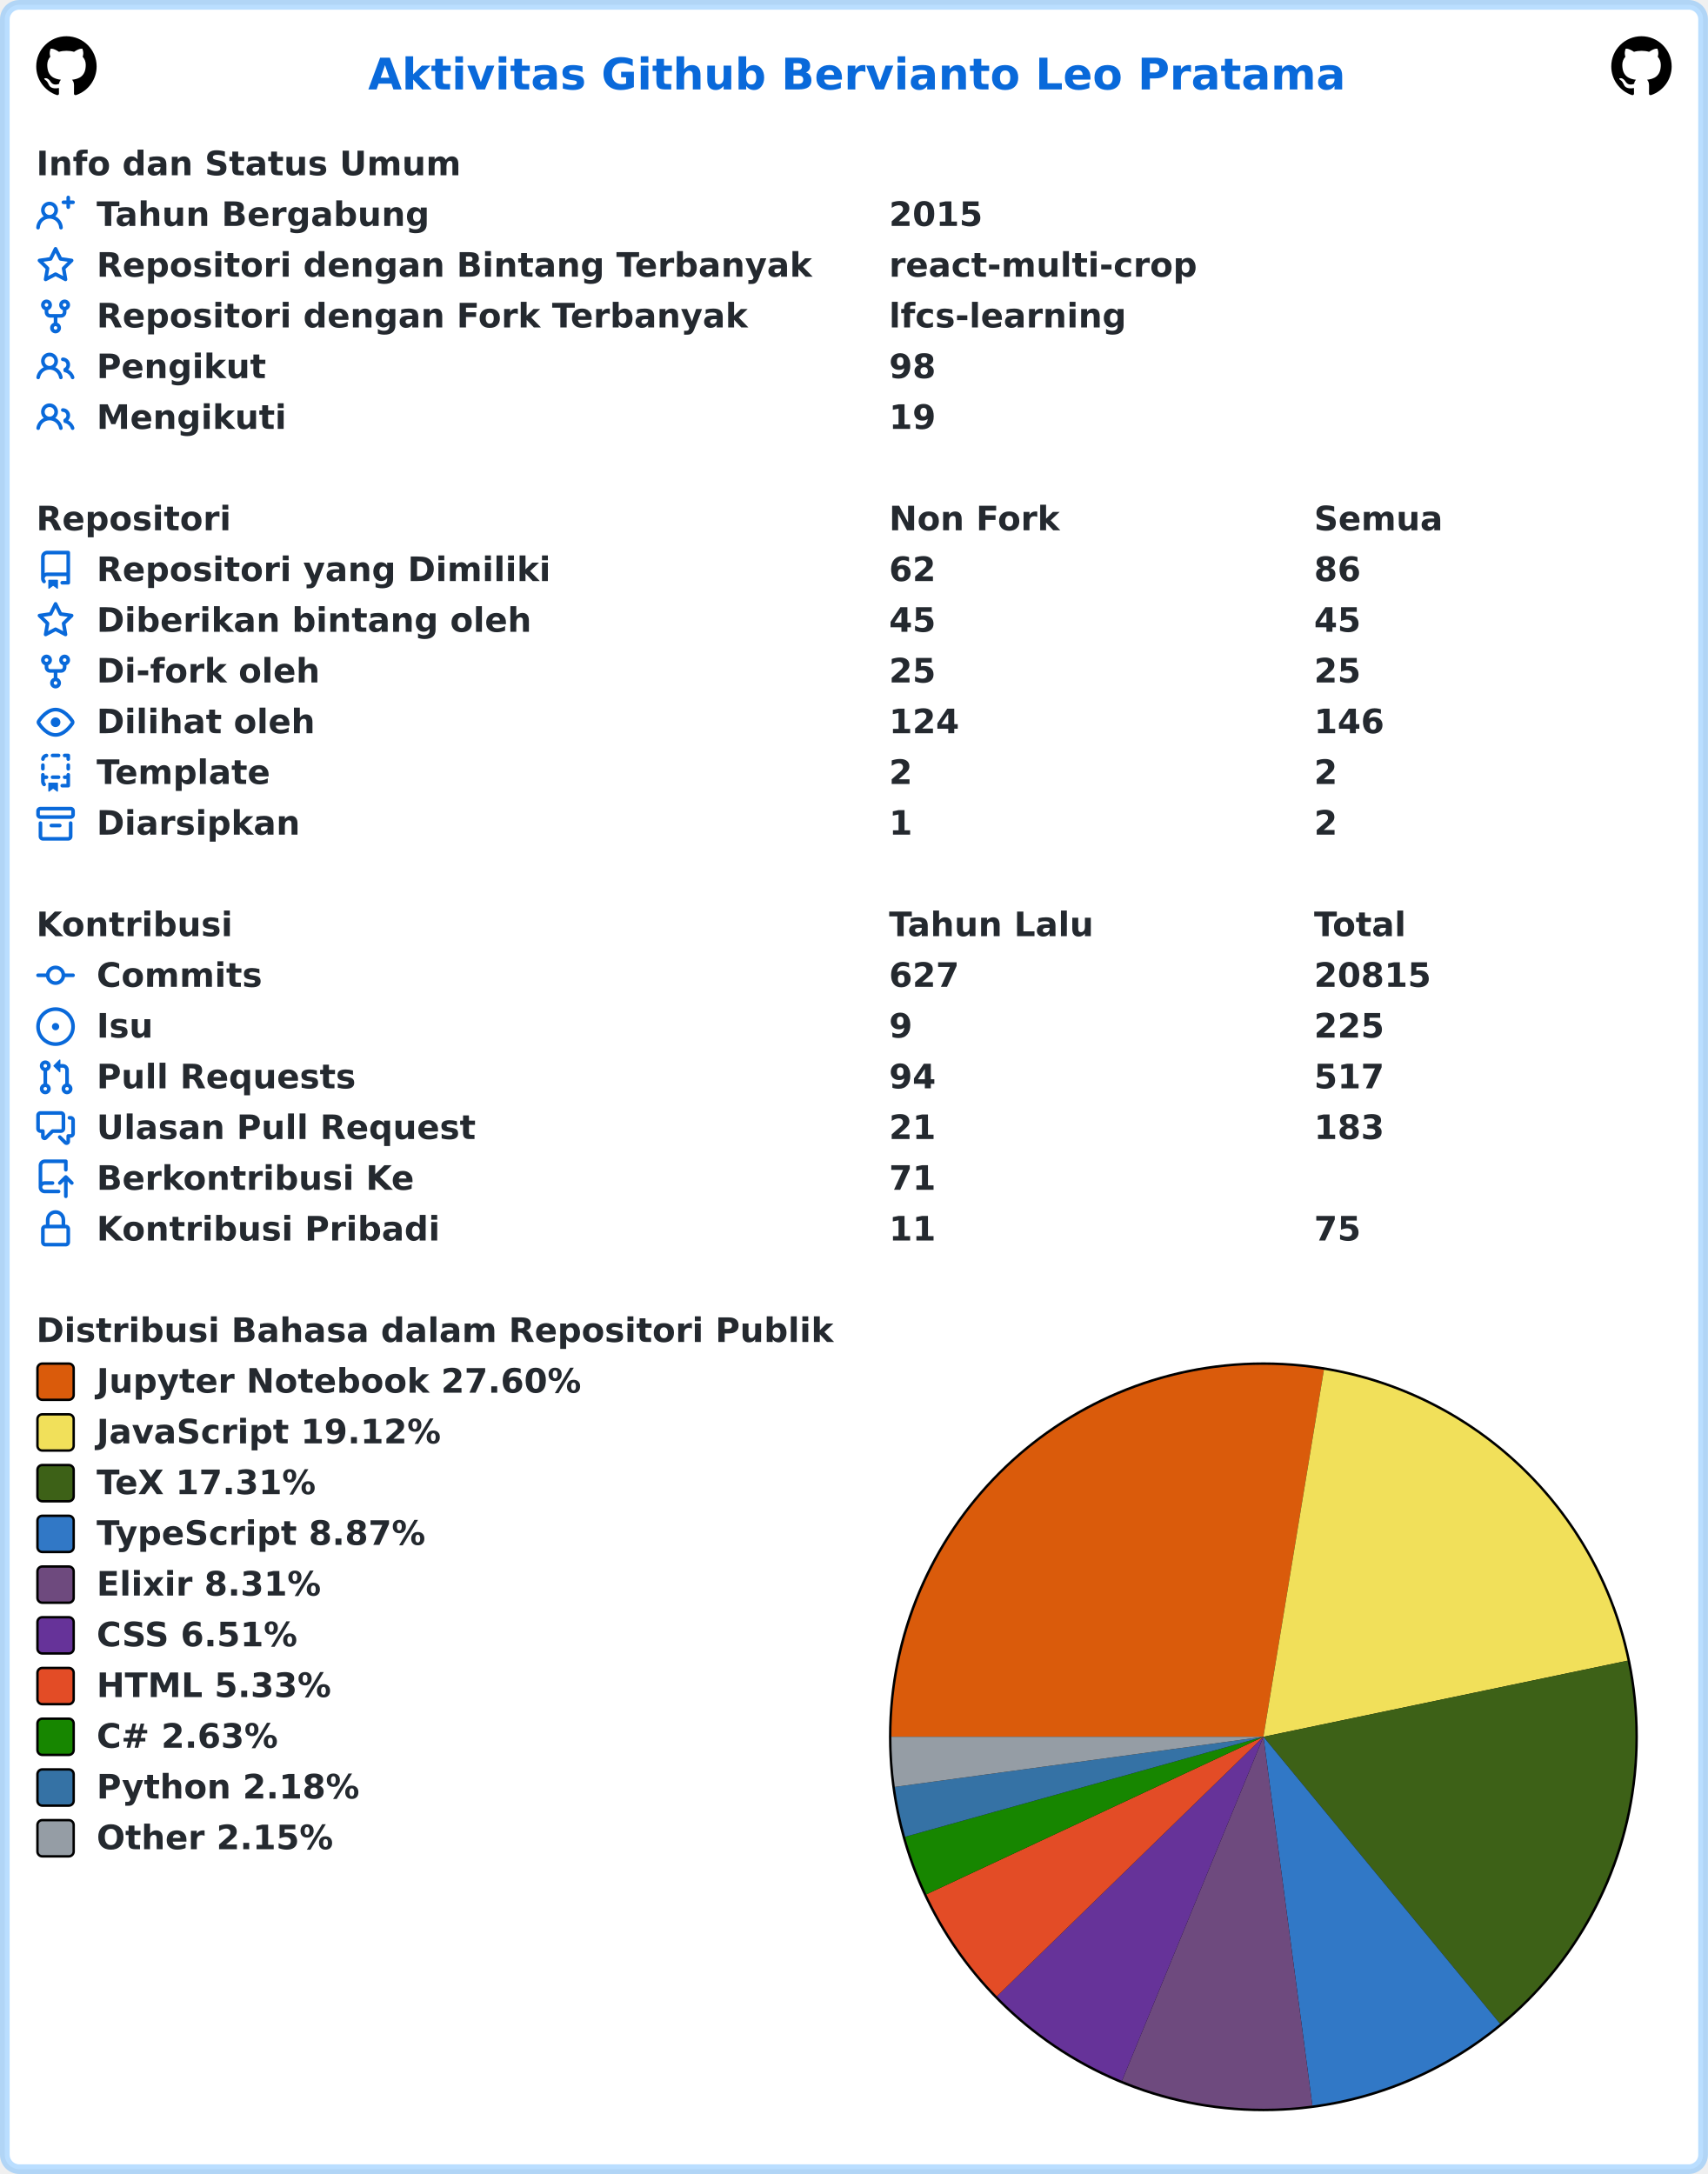
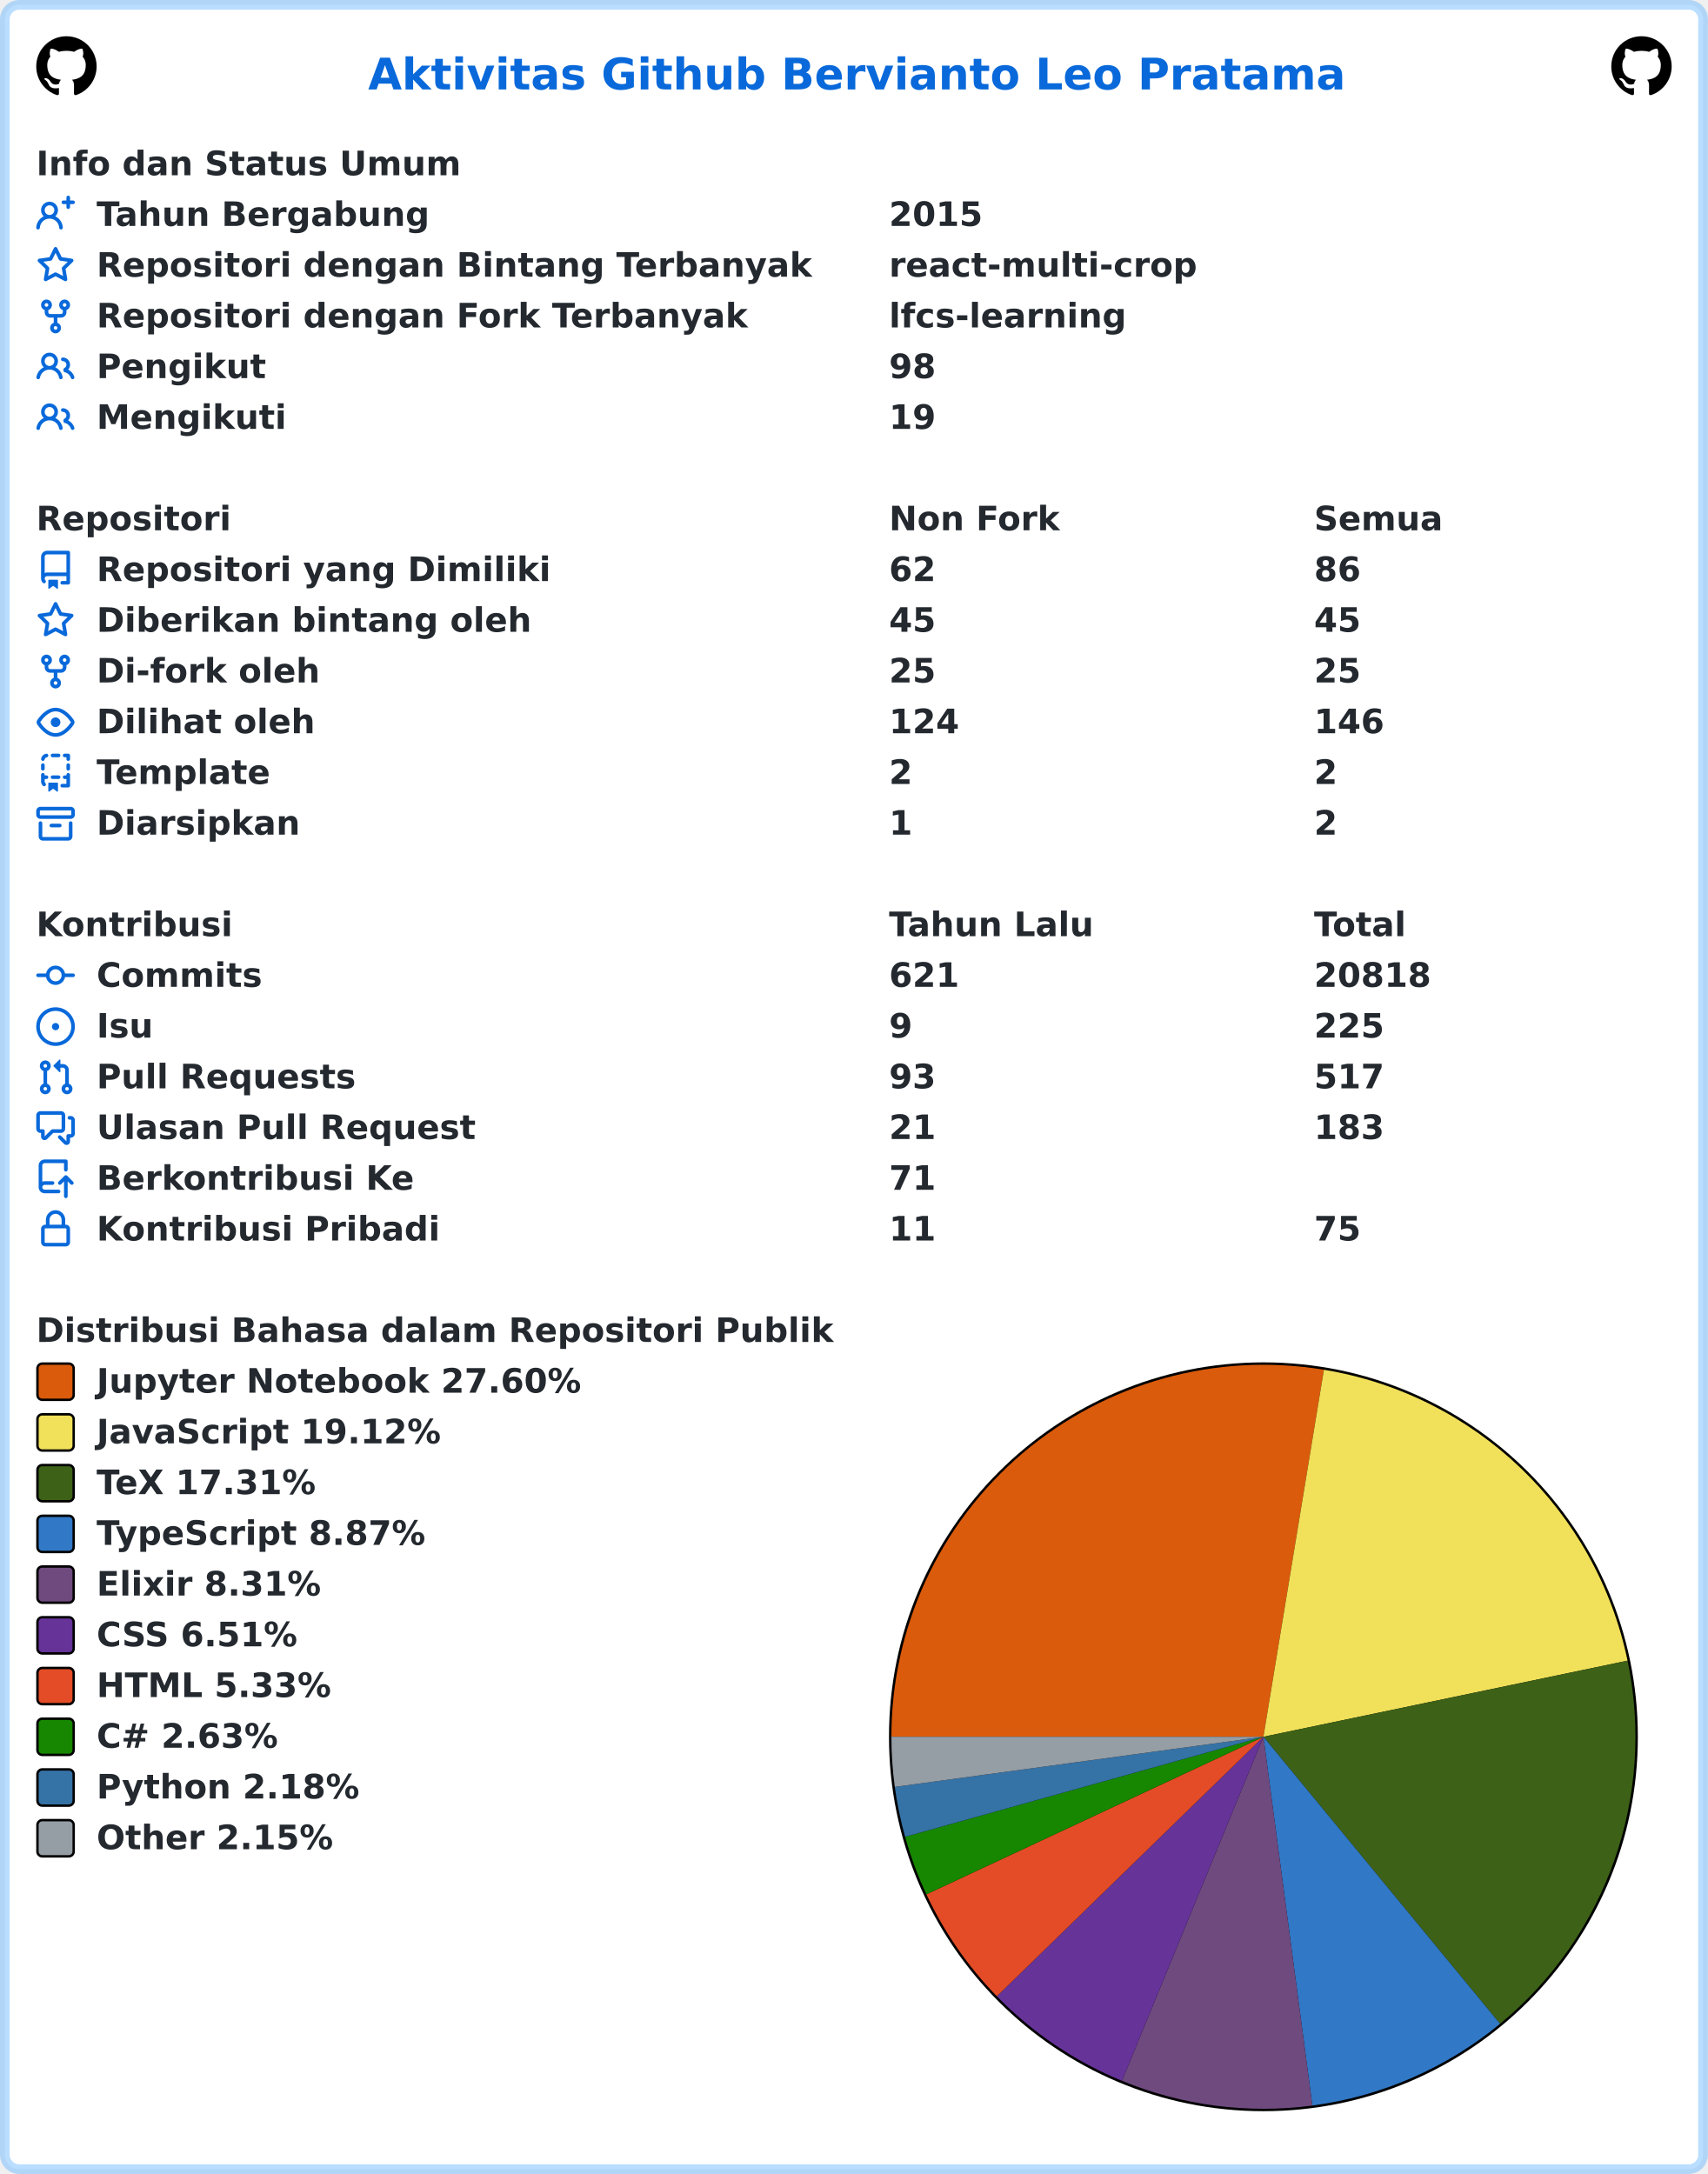
<svg xmlns="http://www.w3.org/2000/svg" width="707" height="900" viewBox="0 0 707 900" lang="id" xml:lang="id">
  <rect x="2" y="2" stroke-width="4" rx="6" width="703" height="896" stroke="rgba(84,174,255,0.4)" fill="#ffffff" />
  <g font-weight="600" font-size="110pt" font-family="Verdana,Geneva,DejaVu Sans,sans-serif" text-rendering="geometricPrecision">
    <text x="1239" y="301" lengthAdjust="spacingAndGlyphs" textLength="3261" transform="scale(0.123)" fill="#0969da">Aktivitas Github Bervianto Leo Pratama</text>
    <svg x="15" y="15" width="25" height="25" viewBox="0 0 16 16">
      <path fill="#000000" fill-rule="evenodd" d="M8 0C3.58 0 0 3.58 0 8c0 3.54 2.29 6.53 5.47 7.59.4.07.55-.17.55-.38 0-.19-.01-.82-.01-1.49-2.01.37-2.53-.49-2.69-.94-.09-.23-.48-.94-.82-1.13-.28-.15-.68-.52-.01-.53.63-.01 1.08.58 1.23.82.72 1.21 1.87.87 2.33.66.07-.52.28-.87.51-1.07-1.78-.2-3.64-.89-3.64-3.95 0-.87.31-1.59.82-2.15-.08-.2-.36-1.02.08-2.12 0 0 .67-.21 2.2.82.64-.18 1.32-.27 2-.27.68 0 1.36.09 2 .27 1.53-1.04 2.2-.82 2.2-.82.44 1.1.16 1.92.08 2.12.51.56.82 1.27.82 2.15 0 3.07-1.87 3.75-3.65 3.95.29.25.54.73.54 1.48 0 1.07-.01 1.93-.01 2.2 0 .21.15.46.55.38A8.013 8.013 0 0016 8c0-4.42-3.58-8-8-8z" />
    </svg>
    <svg x="667" y="15" width="25" height="25" viewBox="0 0 16 16">
      <path fill="#000000" fill-rule="evenodd" d="M8 0C3.58 0 0 3.58 0 8c0 3.54 2.29 6.53 5.47 7.59.4.07.55-.17.55-.38 0-.19-.01-.82-.01-1.49-2.01.37-2.53-.49-2.69-.94-.09-.23-.48-.94-.82-1.13-.28-.15-.68-.52-.01-.53.63-.01 1.08.58 1.23.82.72 1.21 1.87.87 2.33.66.07-.52.28-.87.51-1.07-1.78-.2-3.64-.89-3.64-3.95 0-.87.31-1.59.82-2.15-.08-.2-.36-1.02.08-2.12 0 0 .67-.21 2.2.82.64-.18 1.32-.27 2-.27.68 0 1.36.09 2 .27 1.53-1.04 2.2-.82 2.2-.82.44 1.1.16 1.92.08 2.12.51.56.82 1.27.82 2.15 0 3.07-1.87 3.75-3.65 3.95.29.25.54.73.54 1.48 0 1.07-.01 1.93-.01 2.2 0 .21.15.46.55.38A8.013 8.013 0 0016 8c0-4.42-3.58-8-8-8z" />
    </svg>
    <g transform="translate(0, 60)" fill="#24292f">
      <g transform="translate(15, 0)">
        <g transform="scale(0.095)">
          <text x="0" y="132" textLength="1852" lengthAdjust="spacingAndGlyphs">Info dan Status Umum</text>
        </g>
      </g>
      <g transform="translate(15, 21)">
        <path fill="#0969da" fill-rule="evenodd" d="M13.25 0a.75.75 0 01.75.75V2h1.25a.75.75 0 010 1.5H14v1.25a.75.75 0 01-1.5 0V3.5h-1.25a.75.75 0 010-1.5h1.25V.75a.75.75 0 01.75-.75zM5.5 4a2 2 0 100 4 2 2 0 000-4zm2.4 4.548a3.5 3.5 0 10-4.799 0 5.527 5.527 0 00-3.1 4.66.75.75 0 101.498.085A4.01 4.01 0 015.5 9.5a4.01 4.01 0 014.001 3.793.75.75 0 101.498-.086 5.527 5.527 0 00-3.1-4.659z" />
        <g transform="scale(0.095)">
          <text lengthAdjust="spacingAndGlyphs" textLength="1478" x="263" y="132">Tahun Bergabung</text>
          <text lengthAdjust="spacingAndGlyphs" textLength="420" x="3716" y="132">2015</text>
        </g>
      </g>
      <g transform="translate(15, 42)">
        <path fill="#0969da" fill-rule="evenodd" d="M8 .25a.75.75 0 01.673.418l1.882 3.815 4.21.612a.75.75 0 01.416 1.279l-3.046 2.97.719 4.192a.75.75 0 01-1.088.791L8 12.347l-3.766 1.98a.75.75 0 01-1.088-.79l.72-4.194L.818 6.374a.75.75 0 01.416-1.28l4.21-.611L7.327.668A.75.75 0 018 .25zm0 2.445L6.615 5.5a.75.75 0 01-.564.41l-3.097.45 2.24 2.184a.75.75 0 01.216.664l-.528 3.084 2.769-1.456a.75.75 0 01.698 0l2.77 1.456-.53-3.084a.75.75 0 01.216-.664l2.24-2.183-3.096-.45a.75.75 0 01-.564-.41L8 2.694v.001z" />
        <g transform="scale(0.095)">
          <text lengthAdjust="spacingAndGlyphs" textLength="3126" x="263" y="132">Repositori dengan Bintang Terbanyak</text>
          <text lengthAdjust="spacingAndGlyphs" textLength="1330" x="3716" y="132">react-multi-crop</text>
        </g>
      </g>
      <g transform="translate(15, 63)">
        <path fill="#0969da" fill-rule="evenodd" d="M5 3.25a.75.75 0 11-1.5 0 .75.75 0 011.5 0zm0 2.122a2.25 2.25 0 10-1.5 0v.878A2.25 2.25 0 005.75 8.5h1.5v2.128a2.251 2.251 0 101.5 0V8.5h1.5a2.25 2.25 0 002.25-2.25v-.878a2.25 2.25 0 10-1.5 0v.878a.75.75 0 01-.75.75h-4.5A.75.75 0 015 6.25v-.878zm3.75 7.378a.75.75 0 11-1.5 0 .75.75 0 011.5 0zm3-8.75a.75.75 0 100-1.5.75.75 0 000 1.5z" />
        <g transform="scale(0.095)">
          <text lengthAdjust="spacingAndGlyphs" textLength="2846" x="263" y="132">Repositori dengan Fork Terbanyak</text>
          <text lengthAdjust="spacingAndGlyphs" textLength="1018" x="3716" y="132">lfcs-learning</text>
        </g>
      </g>
      <g transform="translate(15, 84)">
        <path fill="#0969da" fill-rule="evenodd" d="M5.5 3.5a2 2 0 100 4 2 2 0 000-4zM2 5.5a3.5 3.5 0 115.898 2.549 5.507 5.507 0 013.034 4.084.75.75 0 11-1.482.235 4.001 4.001 0 00-7.9 0 .75.75 0 01-1.482-.236A5.507 5.507 0 013.102 8.05 3.49 3.49 0 012 5.5zM11 4a.75.75 0 100 1.5 1.5 1.5 0 01.666 2.844.75.75 0 00-.416.672v.352a.75.75 0 00.574.73c1.2.289 2.162 1.2 2.522 2.372a.75.75 0 101.434-.44 5.01 5.01 0 00-2.56-3.012A3 3 0 0011 4z" />
        <g transform="scale(0.095)">
          <text lengthAdjust="spacingAndGlyphs" textLength="723" x="263" y="132">Pengikut</text>
          <text lengthAdjust="spacingAndGlyphs" textLength="210" x="3716" y="132">98</text>
        </g>
      </g>
      <g transform="translate(15, 105)">
        <path fill="#0969da" fill-rule="evenodd" d="M5.5 3.5a2 2 0 100 4 2 2 0 000-4zM2 5.5a3.5 3.5 0 115.898 2.549 5.507 5.507 0 013.034 4.084.75.75 0 11-1.482.235 4.001 4.001 0 00-7.9 0 .75.75 0 01-1.482-.236A5.507 5.507 0 013.102 8.05 3.49 3.49 0 012 5.5zM11 4a.75.75 0 100 1.5 1.5 1.5 0 01.666 2.844.75.75 0 00-.416.672v.352a.75.75 0 00.574.73c1.2.289 2.162 1.2 2.522 2.372a.75.75 0 101.434-.44 5.01 5.01 0 00-2.56-3.012A3 3 0 0011 4z" />
        <g transform="scale(0.095)">
          <text lengthAdjust="spacingAndGlyphs" textLength="813" x="263" y="132">Mengikuti</text>
          <text lengthAdjust="spacingAndGlyphs" textLength="210" x="3716" y="132">19</text>
        </g>
      </g>
    </g>
    <g transform="translate(0, 207)" fill="#24292f">
      <g transform="translate(15, 0)">
        <g transform="scale(0.095)">
          <text x="0" y="132" textLength="832" lengthAdjust="spacingAndGlyphs">Repositori</text>
          <text x="3716" y="132" textLength="740" lengthAdjust="spacingAndGlyphs">Non Fork</text>
          <text x="5568" y="132" textLength="573" lengthAdjust="spacingAndGlyphs">Semua</text>
        </g>
      </g>
      <g transform="translate(15, 21)">
        <path fill="#0969da" fill-rule="evenodd" d="M2 2.5A2.5 2.5 0 014.5 0h8.75a.75.75 0 01.75.75v12.5a.75.75 0 01-.75.75h-2.5a.75.75 0 110-1.5h1.75v-2h-8a1 1 0 00-.714 1.7.75.75 0 01-1.072 1.05A2.495 2.495 0 012 11.5v-9zm10.5-1V9h-8c-.356 0-.694.074-1 .208V2.5a1 1 0 011-1h8zM5 12.25v3.25a.25.25 0 00.4.2l1.45-1.087a.25.25 0 01.3 0L8.6 15.7a.25.25 0 00.4-.2v-3.25a.25.25 0 00-.25-.25h-3.5a.25.25 0 00-.25.25z" />
        <g transform="scale(0.095)">
          <text lengthAdjust="spacingAndGlyphs" textLength="1962" x="263" y="132">Repositori yang Dimiliki</text>
          <text lengthAdjust="spacingAndGlyphs" textLength="210" x="3716" y="132">62</text>
          <text lengthAdjust="spacingAndGlyphs" textLength="210" x="5568" y="132">86</text>
        </g>
      </g>
      <g transform="translate(15, 42)">
        <path fill="#0969da" fill-rule="evenodd" d="M8 .25a.75.75 0 01.673.418l1.882 3.815 4.21.612a.75.75 0 01.416 1.279l-3.046 2.97.719 4.192a.75.75 0 01-1.088.791L8 12.347l-3.766 1.98a.75.75 0 01-1.088-.79l.72-4.194L.818 6.374a.75.75 0 01.416-1.28l4.21-.611L7.327.668A.75.75 0 018 .25zm0 2.445L6.615 5.5a.75.75 0 01-.564.41l-3.097.45 2.24 2.184a.75.75 0 01.216.664l-.528 3.084 2.769-1.456a.75.75 0 01.698 0l2.77 1.456-.53-3.084a.75.75 0 01.216-.664l2.24-2.183-3.096-.45a.75.75 0 01-.564-.41L8 2.694v.001z" />
        <g transform="scale(0.095)">
          <text lengthAdjust="spacingAndGlyphs" textLength="1887" x="263" y="132">Diberikan bintang oleh</text>
          <text lengthAdjust="spacingAndGlyphs" textLength="210" x="3716" y="132">45</text>
          <text lengthAdjust="spacingAndGlyphs" textLength="210" x="5568" y="132">45</text>
        </g>
      </g>
      <g transform="translate(15, 63)">
        <path fill="#0969da" fill-rule="evenodd" d="M5 3.25a.75.75 0 11-1.5 0 .75.75 0 011.5 0zm0 2.122a2.25 2.25 0 10-1.5 0v.878A2.25 2.25 0 005.75 8.5h1.5v2.128a2.251 2.251 0 101.5 0V8.5h1.5a2.25 2.25 0 002.25-2.25v-.878a2.25 2.25 0 10-1.5 0v.878a.75.75 0 01-.75.75h-4.5A.75.75 0 015 6.25v-.878zm3.75 7.378a.75.75 0 11-1.5 0 .75.75 0 011.5 0zm3-8.75a.75.75 0 100-1.5.75.75 0 000 1.5z" />
        <g transform="scale(0.095)">
          <text lengthAdjust="spacingAndGlyphs" textLength="963" x="263" y="132">Di-fork oleh</text>
          <text lengthAdjust="spacingAndGlyphs" textLength="210" x="3716" y="132">25</text>
          <text lengthAdjust="spacingAndGlyphs" textLength="210" x="5568" y="132">25</text>
        </g>
      </g>
      <g transform="translate(15, 84)">
        <path fill="#0969da" fill-rule="evenodd" d="M1.679 7.932c.412-.621 1.242-1.75 2.366-2.717C5.175 4.242 6.527 3.5 8 3.5c1.473 0 2.824.742 3.955 1.715 1.124.967 1.954 2.096 2.366 2.717a.119.119 0 010 .136c-.412.621-1.242 1.75-2.366 2.717C10.825 11.758 9.473 12.5 8 12.5c-1.473 0-2.824-.742-3.955-1.715C2.92 9.818 2.09 8.69 1.679 8.068a.119.119 0 010-.136zM8 2c-1.981 0-3.67.992-4.933 2.078C1.797 5.169.88 6.423.43 7.1a1.619 1.619 0 000 1.798c.45.678 1.367 1.932 2.637 3.024C4.329 13.008 6.019 14 8 14c1.981 0 3.67-.992 4.933-2.078 1.27-1.091 2.187-2.345 2.637-3.023a1.619 1.619 0 000-1.798c-.45-.678-1.367-1.932-2.637-3.023C11.671 2.992 9.981 2 8 2zm0 8a2 2 0 100-4 2 2 0 000 4z" />
        <g transform="scale(0.095)">
          <text lengthAdjust="spacingAndGlyphs" textLength="944" x="263" y="132">Dilihat oleh</text>
          <text lengthAdjust="spacingAndGlyphs" textLength="315" x="3716" y="132">124</text>
          <text lengthAdjust="spacingAndGlyphs" textLength="315" x="5568" y="132">146</text>
        </g>
      </g>
      <g transform="translate(15, 105)">
        <path fill="#0969da" fill-rule="evenodd" d="M6 .75A.75.75 0 016.75 0h2.5a.75.75 0 010 1.5h-2.5A.75.75 0 016 .75zm5 0a.75.75 0 01.75-.75h1.5a.75.75 0 01.75.75v1.5a.75.75 0 01-1.5 0V1.5h-.75A.75.75 0 0111 .75zM4.992.662a.75.75 0 01-.636.848c-.436.063-.783.41-.846.846a.75.75 0 01-1.485-.212A2.501 2.501 0 014.144.025a.75.75 0 01.848.637zM2.75 4a.75.75 0 01.75.75v1.5a.75.75 0 01-1.5 0v-1.5A.75.75 0 012.75 4zm10.5 0a.75.75 0 01.75.75v1.5a.75.75 0 01-1.5 0v-1.5a.75.75 0 01.75-.75zM2.75 8a.75.75 0 01.75.75v.268A1.72 1.72 0 013.75 9h.5a.75.75 0 010 1.5h-.5a.25.25 0 00-.25.25v.75c0 .28.114.532.3.714a.75.75 0 01-1.05 1.072A2.495 2.495 0 012 11.5V8.75A.75.75 0 012.75 8zm10.5 0a.75.75 0 01.75.75v4.5a.75.75 0 01-.75.75h-2.5a.75.75 0 010-1.5h1.75v-2h-.75a.75.75 0 010-1.5h.75v-.25a.75.75 0 01.75-.75zM6 9.75A.75.75 0 016.75 9h2.5a.75.75 0 010 1.5h-2.5A.75.75 0 016 9.75zm-1 2.5v3.25a.25.25 0 00.4.2l1.45-1.087a.25.25 0 01.3 0L8.6 15.7a.25.25 0 00.4-.2v-3.25a.25.25 0 00-.25-.25h-3.5a.25.25 0 00-.25.25z" />
        <g transform="scale(0.095)">
          <text lengthAdjust="spacingAndGlyphs" textLength="783" x="263" y="132">Template</text>
          <text lengthAdjust="spacingAndGlyphs" textLength="105" x="3716" y="132">2</text>
          <text lengthAdjust="spacingAndGlyphs" textLength="105" x="5568" y="132">2</text>
        </g>
      </g>
      <g transform="translate(15, 126)">
        <path fill="#0969da" fill-rule="evenodd" d="M1.75 2.5a.25.25 0 00-.25.25v1.5c0 .138.112.25.25.25h12.5a.25.25 0 00.25-.25v-1.5a.25.25 0 00-.25-.25H1.75zM0 2.75C0 1.784.784 1 1.75 1h12.5c.966 0 1.75.784 1.75 1.75v1.5A1.75 1.75 0 0114.25 6H1.75A1.75 1.75 0 010 4.25v-1.5zM1.75 7a.75.75 0 01.75.75v5.5c0 .138.112.25.25.25h10.5a.25.25 0 00.25-.25v-5.5a.75.75 0 111.5 0v5.5A1.75 1.75 0 0113.25 15H2.75A1.75 1.75 0 011 13.25v-5.5A.75.75 0 011.75 7zm4.5 1a.75.75 0 000 1.5h3.5a.75.75 0 100-1.5h-3.5z" />
        <g transform="scale(0.095)">
          <text lengthAdjust="spacingAndGlyphs" textLength="880" x="263" y="132">Diarsipkan</text>
          <text lengthAdjust="spacingAndGlyphs" textLength="105" x="3716" y="132">1</text>
          <text lengthAdjust="spacingAndGlyphs" textLength="105" x="5568" y="132">2</text>
        </g>
      </g>
    </g>
    <g transform="translate(0, 375)" fill="#24292f">
      <g transform="translate(15, 0)">
        <g transform="scale(0.095)">
          <text x="0" y="132" textLength="834" lengthAdjust="spacingAndGlyphs">Kontribusi</text>
          <text x="3716" y="132" textLength="914" lengthAdjust="spacingAndGlyphs">Tahun Lalu</text>
          <text x="5568" y="132" textLength="414" lengthAdjust="spacingAndGlyphs">Total</text>
        </g>
      </g>
      <g transform="translate(15, 21)">
        <path fill="#0969da" fill-rule="evenodd" d="M10.5 7.75a2.5 2.5 0 11-5 0 2.5 2.5 0 015 0zm1.43.75a4.002 4.002 0 01-7.86 0H.75a.75.75 0 110-1.5h3.32a4.001 4.001 0 017.86 0h3.32a.75.75 0 110 1.5h-3.32z" />
        <g transform="scale(0.095)">
          <text lengthAdjust="spacingAndGlyphs" textLength="734" x="263" y="132">Commits</text>
-           <text lengthAdjust="spacingAndGlyphs" textLength="315" x="3716" y="132">627</text>
-           <text lengthAdjust="spacingAndGlyphs" textLength="525" x="5568" y="132">20815</text>
+           <text lengthAdjust="spacingAndGlyphs" textLength="315" x="3716" y="132">621</text>
+           <text lengthAdjust="spacingAndGlyphs" textLength="525" x="5568" y="132">20818</text>
        </g>
      </g>
      <g transform="translate(15, 42)">
        <path fill="#0969da" d="M8 9.5a1.5 1.5 0 100-3 1.5 1.5 0 000 3z" />
        <path fill="#0969da" fill-rule="evenodd" d="M8 0a8 8 0 100 16A8 8 0 008 0zM1.5 8a6.5 6.5 0 1113 0 6.5 6.5 0 01-13 0z" />
        <g transform="scale(0.095)">
          <text lengthAdjust="spacingAndGlyphs" textLength="238" x="263" y="132">Isu</text>
          <text lengthAdjust="spacingAndGlyphs" textLength="105" x="3716" y="132">9</text>
          <text lengthAdjust="spacingAndGlyphs" textLength="315" x="5568" y="132">225</text>
        </g>
      </g>
      <g transform="translate(15, 63)">
        <path fill="#0969da" fill-rule="evenodd" d="M7.177 3.073L9.573.677A.25.25 0 0110 .854v4.792a.25.25 0 01-.427.177L7.177 3.427a.25.25 0 010-.354zM3.75 2.5a.75.75 0 100 1.5.75.75 0 000-1.5zm-2.25.75a2.25 2.25 0 113 2.122v5.256a2.251 2.251 0 11-1.5 0V5.372A2.25 2.25 0 011.5 3.25zM11 2.5h-1V4h1a1 1 0 011 1v5.628a2.251 2.251 0 101.5 0V5A2.5 2.5 0 0011 2.5zm1 10.25a.75.75 0 111.5 0 .75.75 0 01-1.5 0zM3.75 12a.75.75 0 100 1.5.75.75 0 000-1.5z" />
        <g transform="scale(0.095)">
          <text lengthAdjust="spacingAndGlyphs" textLength="1113" x="263" y="132">Pull Requests</text>
-           <text lengthAdjust="spacingAndGlyphs" textLength="210" x="3716" y="132">94</text>
+           <text lengthAdjust="spacingAndGlyphs" textLength="210" x="3716" y="132">93</text>
          <text lengthAdjust="spacingAndGlyphs" textLength="315" x="5568" y="132">517</text>
        </g>
      </g>
      <g transform="translate(15, 84)">
        <path fill="#0969da" fill-rule="evenodd" d="M1.5 2.75a.25.25 0 01.25-.25h8.5a.25.25 0 01.25.25v5.5a.25.25 0 01-.25.25h-3.5a.75.75 0 00-.53.22L3.5 11.44V9.25a.75.75 0 00-.75-.75h-1a.25.25 0 01-.25-.25v-5.5zM1.75 1A1.75 1.75 0 000 2.75v5.5C0 9.216.784 10 1.75 10H2v1.543a1.457 1.457 0 002.487 1.03L7.061 10h3.189A1.75 1.75 0 0012 8.25v-5.5A1.75 1.75 0 0010.25 1h-8.5zM14.5 4.75a.25.25 0 00-.25-.25h-.5a.75.75 0 110-1.5h.5c.966 0 1.75.784 1.75 1.75v5.5A1.75 1.75 0 0114.25 12H14v1.543a1.457 1.457 0 01-2.487 1.03L9.22 12.28a.75.75 0 111.06-1.06l2.22 2.22v-2.19a.75.75 0 01.75-.75h1a.25.25 0 00.25-.25v-5.5z" />
        <g transform="scale(0.095)">
          <text lengthAdjust="spacingAndGlyphs" textLength="1640" x="263" y="132">Ulasan Pull Request</text>
          <text lengthAdjust="spacingAndGlyphs" textLength="210" x="3716" y="132">21</text>
          <text lengthAdjust="spacingAndGlyphs" textLength="315" x="5568" y="132">183</text>
        </g>
      </g>
      <g transform="translate(15, 105)">
        <path fill="#0969da" fill-rule="evenodd" d="M1 2.5A2.5 2.5 0 013.5 0h8.75a.75.75 0 01.75.75v3.5a.75.75 0 01-1.5 0V1.5h-8a1 1 0 00-1 1v6.708A2.492 2.492 0 013.5 9h3.25a.75.75 0 010 1.5H3.5a1 1 0 100 2h5.75a.75.75 0 010 1.5H3.5A2.5 2.5 0 011 11.5v-9zm13.23 7.79a.75.75 0 001.06-1.06l-2.505-2.505a.75.75 0 00-1.06 0L9.22 9.229a.75.75 0 001.06 1.061l1.225-1.224v6.184a.75.75 0 001.5 0V9.066l1.224 1.224z" />
        <g transform="scale(0.095)">
          <text lengthAdjust="spacingAndGlyphs" textLength="1366" x="263" y="132">Berkontribusi Ke</text>
          <text lengthAdjust="spacingAndGlyphs" textLength="210" x="3716" y="132">71</text>
        </g>
      </g>
      <g transform="translate(15, 126)">
        <path fill="#0969da" fill-rule="evenodd" d="M4 4v2h-.25A1.75 1.75 0 002 7.75v5.5c0 .966.784 1.75 1.75 1.75h8.5A1.75 1.75 0 0014 13.25v-5.5A1.75 1.75 0 0012.25 6H12V4a4 4 0 10-8 0zm6.5 2V4a2.5 2.5 0 00-5 0v2h5zM12 7.5h.25a.25.25 0 01.25.25v5.5a.25.25 0 01-.25.25h-8.5a.25.25 0 01-.25-.25v-5.5a.25.25 0 01.25-.25H12z" />
        <g transform="scale(0.095)">
          <text lengthAdjust="spacingAndGlyphs" textLength="1456" x="263" y="132">Kontribusi Pribadi</text>
          <text lengthAdjust="spacingAndGlyphs" textLength="210" x="3716" y="132">11</text>
          <text lengthAdjust="spacingAndGlyphs" textLength="210" x="5568" y="132">75</text>
        </g>
      </g>
    </g>
    <g transform="translate(0, 543)" fill="#24292f">
      <g transform="translate(15, 0)">
        <g transform="scale(0.095)">
          <text x="0" y="132" textLength="3438" lengthAdjust="spacingAndGlyphs">Distribusi Bahasa dalam Repositori Publik</text>
        </g>
      </g>
      <g transform="translate(368, 21)">
        <circle cx="155" cy="155" r="155" fill="#000000" />
      </g>
      <g transform="translate(369, 22)">
-         <path fill-rule="evenodd" fill="#DA5B0B" d="M 0.0,154 A 154 154 0 0 1 179.047 2.05 L 154,154 Z" />
-         <path fill-rule="evenodd" fill="#f1e05a" d="M 179.047,2.05 A 154 154 0 0 1 304.741 122.484 L 154,154 Z" />
-         <path fill-rule="evenodd" fill="#3D6117" d="M 304.741,122.484 A 154 154 0 0 1 251.966 272.822 L 154,154 Z" />
-         <path fill-rule="evenodd" fill="#3178c6" d="M 251.966,272.822 A 154 154 0 0 1 174.267 306.661 L 154,154 Z" />
-         <path fill-rule="evenodd" fill="#6e4a7e" d="M 174.267,306.661 A 154 154 0 0 1 95.446 296.434 L 154,154 Z" />
+         <path fill-rule="evenodd" fill="#DA5B0B" d="M 0.0,154 A 154 154 0 0 1 179.046 2.05 L 154,154 Z" />
+         <path fill-rule="evenodd" fill="#f1e05a" d="M 179.046,2.05 A 154 154 0 0 1 304.741 122.484 L 154,154 Z" />
+         <path fill-rule="evenodd" fill="#3D6117" d="M 304.741,122.484 A 154 154 0 0 1 251.967 272.821 L 154,154 Z" />
+         <path fill-rule="evenodd" fill="#3178c6" d="M 251.967,272.821 A 154 154 0 0 1 174.268 306.66 L 154,154 Z" />
+         <path fill-rule="evenodd" fill="#6e4a7e" d="M 174.268,306.66 A 154 154 0 0 1 95.446 296.434 L 154,154 Z" />
        <path fill-rule="evenodd" fill="#663399" d="M 95.446,296.434 A 154 154 0 0 1 43.654 261.423 L 154,154 Z" />
        <path fill-rule="evenodd" fill="#e34c26" d="M 43.654,261.423 A 154 154 0 0 1 14.491 219.218 L 154,154 Z" />
        <path fill-rule="evenodd" fill="#178600" d="M 14.491,219.218 A 154 154 0 0 1 5.67 195.404 L 154,154 Z" />
        <path fill-rule="evenodd" fill="#3572A5" d="M 5.67,195.404 A 154 154 0 0 1 1.404 174.749 L 154,154 Z" />
        <path fill-rule="evenodd" fill="#959da5" d="M 1.404,174.749 A 154 154 0 0 1 0.0 154 L 154,154 Z" />
      </g>
      <g transform="translate(15, 21)">
        <rect x="0.5" y="0.5" rx="2" width="15" height="15" fill="#DA5B0B" stroke-width="1" stroke="#000000" />
        <text transform="scale(0.095)" x="263" y="132" textLength="2126" lengthAdjust="spacingAndGlyphs">Jupyter Notebook 27.60%</text>
      </g>
      <g transform="translate(15, 42)">
        <rect x="0.5" y="0.5" rx="2" width="15" height="15" fill="#f1e05a" stroke-width="1" stroke="#000000" />
        <text transform="scale(0.095)" x="263" y="132" textLength="1516" lengthAdjust="spacingAndGlyphs">JavaScript 19.12%</text>
      </g>
      <g transform="translate(15, 63)">
        <rect x="0.5" y="0.5" rx="2" width="15" height="15" fill="#3D6117" stroke-width="1" stroke="#000000" />
        <text transform="scale(0.095)" x="263" y="132" textLength="999" lengthAdjust="spacingAndGlyphs">TeX 17.31%</text>
      </g>
      <g transform="translate(15, 84)">
        <rect x="0.5" y="0.5" rx="2" width="15" height="15" fill="#3178c6" stroke-width="1" stroke="#000000" />
        <text transform="scale(0.095)" x="263" y="132" textLength="1462" lengthAdjust="spacingAndGlyphs">TypeScript 8.87%</text>
      </g>
      <g transform="translate(15, 105)">
        <rect x="0.5" y="0.5" rx="2" width="15" height="15" fill="#6e4a7e" stroke-width="1" stroke="#000000" />
        <text transform="scale(0.095)" x="263" y="132" textLength="987" lengthAdjust="spacingAndGlyphs">Elixir 8.31%</text>
      </g>
      <g transform="translate(15, 126)">
        <rect x="0.5" y="0.5" rx="2" width="15" height="15" fill="#663399" stroke-width="1" stroke="#000000" />
        <text transform="scale(0.095)" x="263" y="132" textLength="903" lengthAdjust="spacingAndGlyphs">CSS 6.51%</text>
      </g>
      <g transform="translate(15, 147)">
        <rect x="0.5" y="0.5" rx="2" width="15" height="15" fill="#e34c26" stroke-width="1" stroke="#000000" />
        <text transform="scale(0.095)" x="263" y="132" textLength="1036" lengthAdjust="spacingAndGlyphs">HTML 5.33%</text>
      </g>
      <g transform="translate(15, 168)">
        <rect x="0.5" y="0.5" rx="2" width="15" height="15" fill="#178600" stroke-width="1" stroke="#000000" />
        <text transform="scale(0.095)" x="263" y="132" textLength="831" lengthAdjust="spacingAndGlyphs">C# 2.63%</text>
      </g>
      <g transform="translate(15, 189)">
        <rect x="0.5" y="0.5" rx="2" width="15" height="15" fill="#3572A5" stroke-width="1" stroke="#000000" />
        <text transform="scale(0.095)" x="263" y="132" textLength="1149" lengthAdjust="spacingAndGlyphs">Python 2.18%</text>
      </g>
      <g transform="translate(15, 210)">
        <rect x="0.5" y="0.5" rx="2" width="15" height="15" fill="#959da5" stroke-width="1" stroke="#000000" />
        <text transform="scale(0.095)" x="263" y="132" textLength="1047" lengthAdjust="spacingAndGlyphs">Other 2.15%</text>
      </g>
    </g>
  </g>
</svg>
